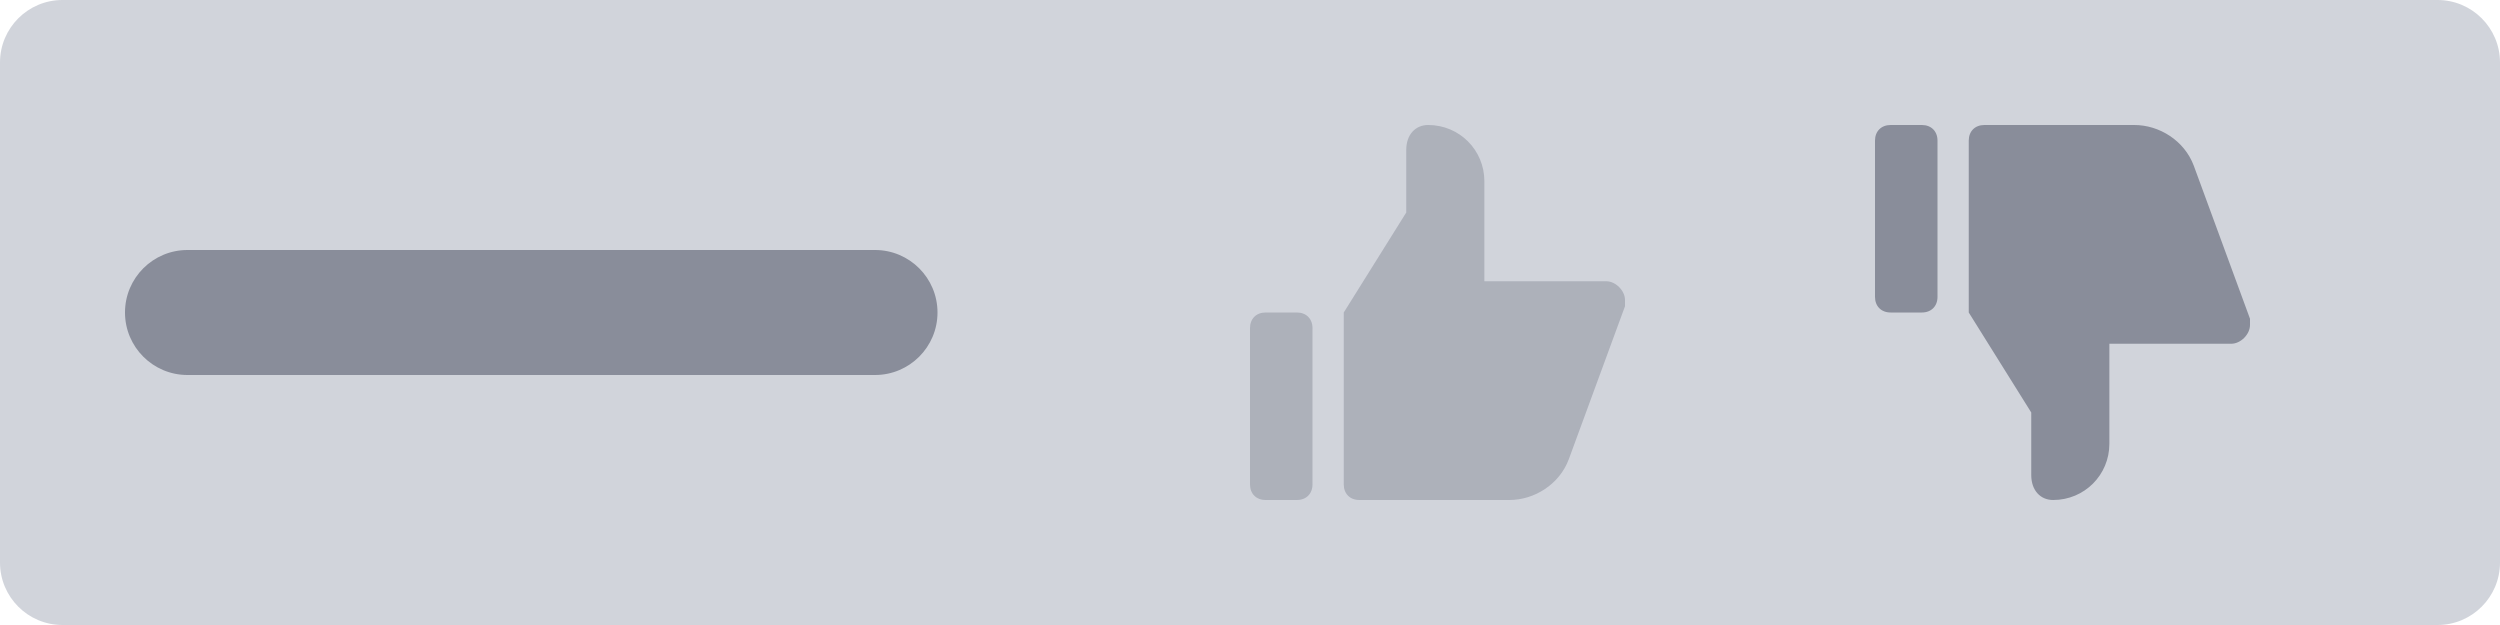
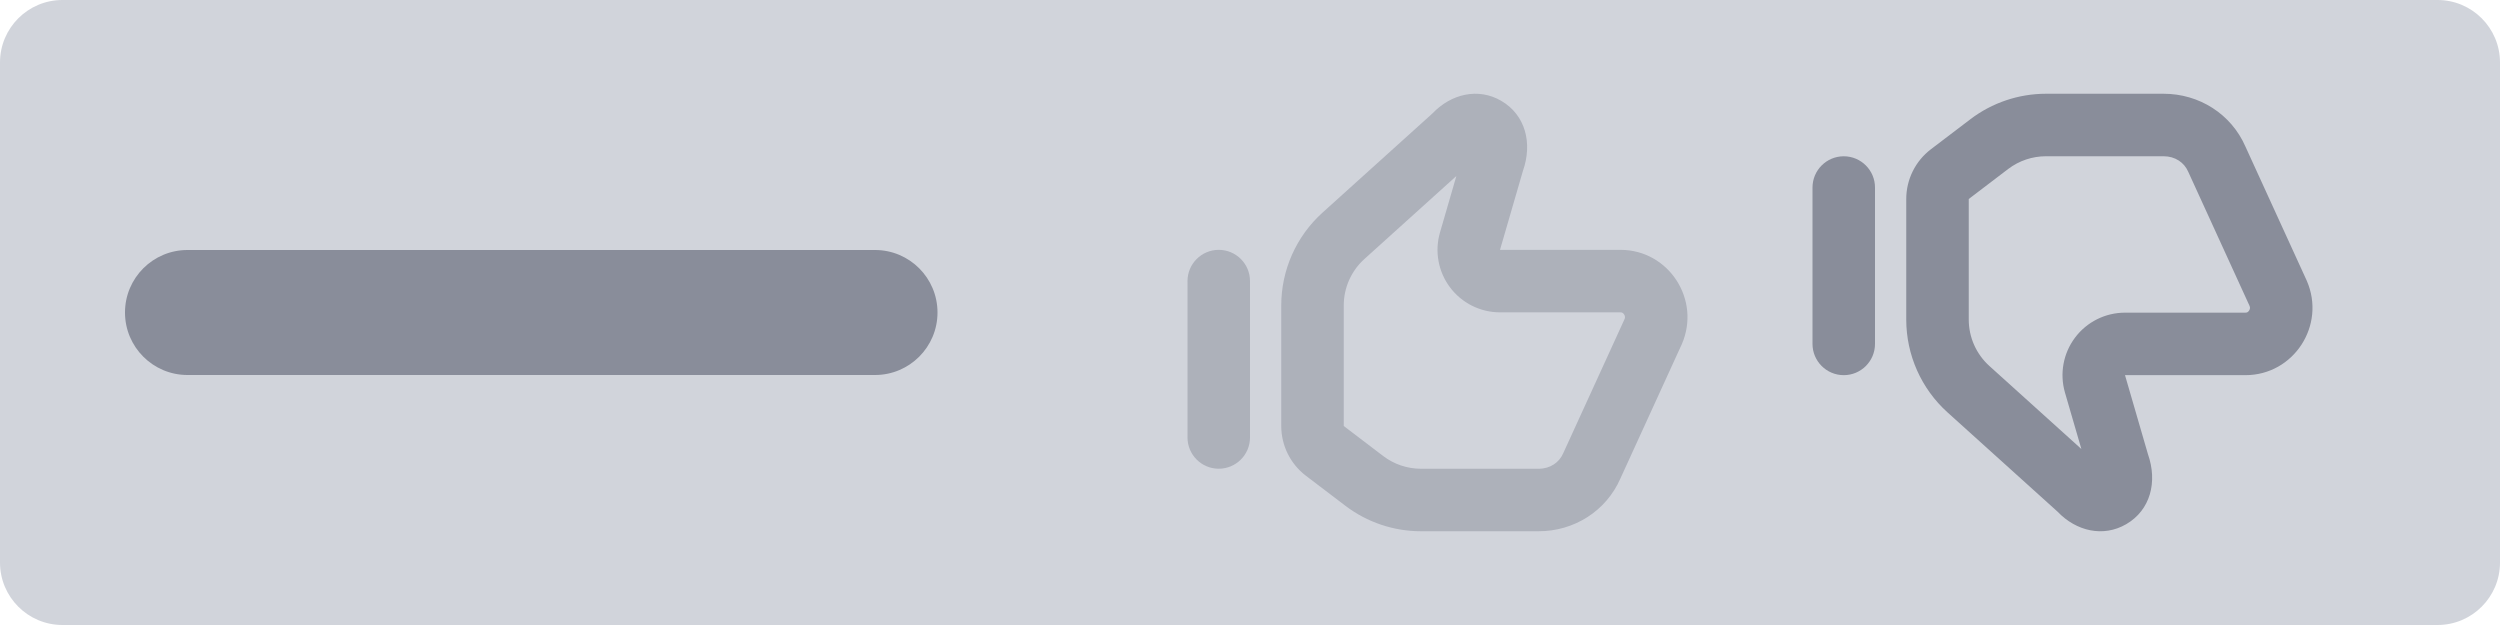
<svg xmlns="http://www.w3.org/2000/svg" width="80" height="20" viewBox="0 0 80 20" fill="none">
  <rect width="80" height="20" rx="2" fill="#D1D4DB" />
  <rect x="4" y="8" width="26" height="4" rx="2" fill="#898D9A" />
+   <path fill-rule="evenodd" clip-rule="evenodd" d="M71.854 4.691L73.817 8.984C74.438 10.408 73.4 12.005 71.854 12.005H68L68.734 14.532C69.047 15.421 68.814 16.324 68.037 16.775C67.305 17.2 66.438 17 65.839 16.371L62.32 13.196C61.48 12.438 61 11.359 61 10.226V6.368C61 5.743 61.292 5.154 61.789 4.776L63.05 3.817C63.746 3.287 64.597 3 65.472 3H69.236C70.371 3 71.398 3.646 71.854 4.691ZM63.66 11.711L66.604 14.368L66.079 12.563C65.904 11.959 66.023 11.307 66.401 10.804C66.778 10.301 67.371 10.005 68 10.005H71.854C71.89 10.005 71.907 9.997 71.918 9.991C71.934 9.982 71.954 9.965 71.971 9.939C71.989 9.912 71.997 9.885 71.999 9.862C72.001 9.846 72 9.824 71.987 9.791L70.028 5.507L70.02 5.49C69.895 5.203 69.607 5 69.236 5H65.472C65.034 5 64.609 5.143 64.261 5.408L63 6.368V10.226C63 10.793 63.24 11.332 63.66 11.711Z" fill="#898D9A" />
+   <path d="M59 12.005C58.448 12.005 58 11.557 58 11.005V6.001C58 5.449 58.448 5.001 59 5.001C59.552 5.001 60 5.449 60 6.001V11.005C60 11.557 59.552 12.005 59 12.005Z" fill="#898D9A" />
  <g opacity="0.5">
-     <path d="M47.5 9H51.4C51.7 9 52 9.3 52 9.6V9.8L50.2 14.7C49.9 15.5 49.099 16 48.299 16H43.5C43.2 16 43 15.8 43 15.5V10L45 6.8V4.8C45 4.3 45.299 4 45.7 4C46.7 4 47.5 4.8 47.5 5.8V9Z" fill="#898D9A" />
-     <path d="M40.5 10H41.5C41.799 10 42 10.2 42 10.5V15.5C42 15.8 41.799 16 41.5 16H40.5C40.2 16 40 15.8 40 15.5V10.5C40 10.2 40.2 10 40.5 10Z" fill="#898D9A" />
+     <path fill-rule="evenodd" clip-rule="evenodd" d="M51.854 15.309L53.817 11.016C54.438 9.592 53.401 7.995 51.854 7.995H48L48.734 5.468C49.047 4.579 48.814 3.676 48.037 3.225C47.305 2.8 46.438 3 45.839 3.629L42.32 6.804C41.48 7.562 41 8.641 41 9.774V13.632C41 14.257 41.292 14.846 41.789 15.224L43.05 16.183C43.746 16.713 44.597 17 45.472 17H49.236C50.371 17 51.398 16.354 51.854 15.309ZM43.66 8.289L46.604 5.632L46.08 7.437C45.904 8.041 46.023 8.693 46.401 9.196C46.778 9.699 47.371 9.995 48 9.995H51.854C51.89 9.995 51.907 10.003 51.918 10.009C51.934 10.018 51.954 10.035 51.971 10.061C51.989 10.088 51.997 10.115 51.999 10.138C52.001 10.154 52 10.176 51.987 10.209L50.028 14.493L50.02 14.51C49.895 14.797 49.607 15 49.236 15H45.472C45.034 15 44.609 14.857 44.261 14.592L43 13.632V9.774C43 9.207 43.24 8.668 43.66 8.289Z" fill="#898D9A" />
+     <path d="M39 7.995C38.448 7.995 38 8.443 38 8.995V13.999C38 14.551 38.448 14.999 39 14.999C39.552 14.999 40 14.551 40 13.999V8.995C40 8.443 39.552 7.995 39 7.995Z" fill="#898D9A" />
  </g>
-   <path d="M62 9.5C62 9.8 61.799 10 61.5 10H60.5C60.2 10 60 9.8 60 9.5V4.5C60 4.2 60.2 4 60.5 4H61.5C61.799 4 62 4.2 62 4.5V9.5Z" fill="#898D9A" />
-   <path d="M72 10.4C72 10.7 71.7 11 71.4 11H67.5V14.2C67.5 15.2 66.7 16 65.7 16C65.299 16 65 15.7 65 15.2V13.2L63 10V4.5C63 4.2 63.2 4 63.5 4H68.299C69.099 4 69.9 4.5 70.2 5.3L72 10.2V10.4Z" fill="#898D9A" />
</svg>
